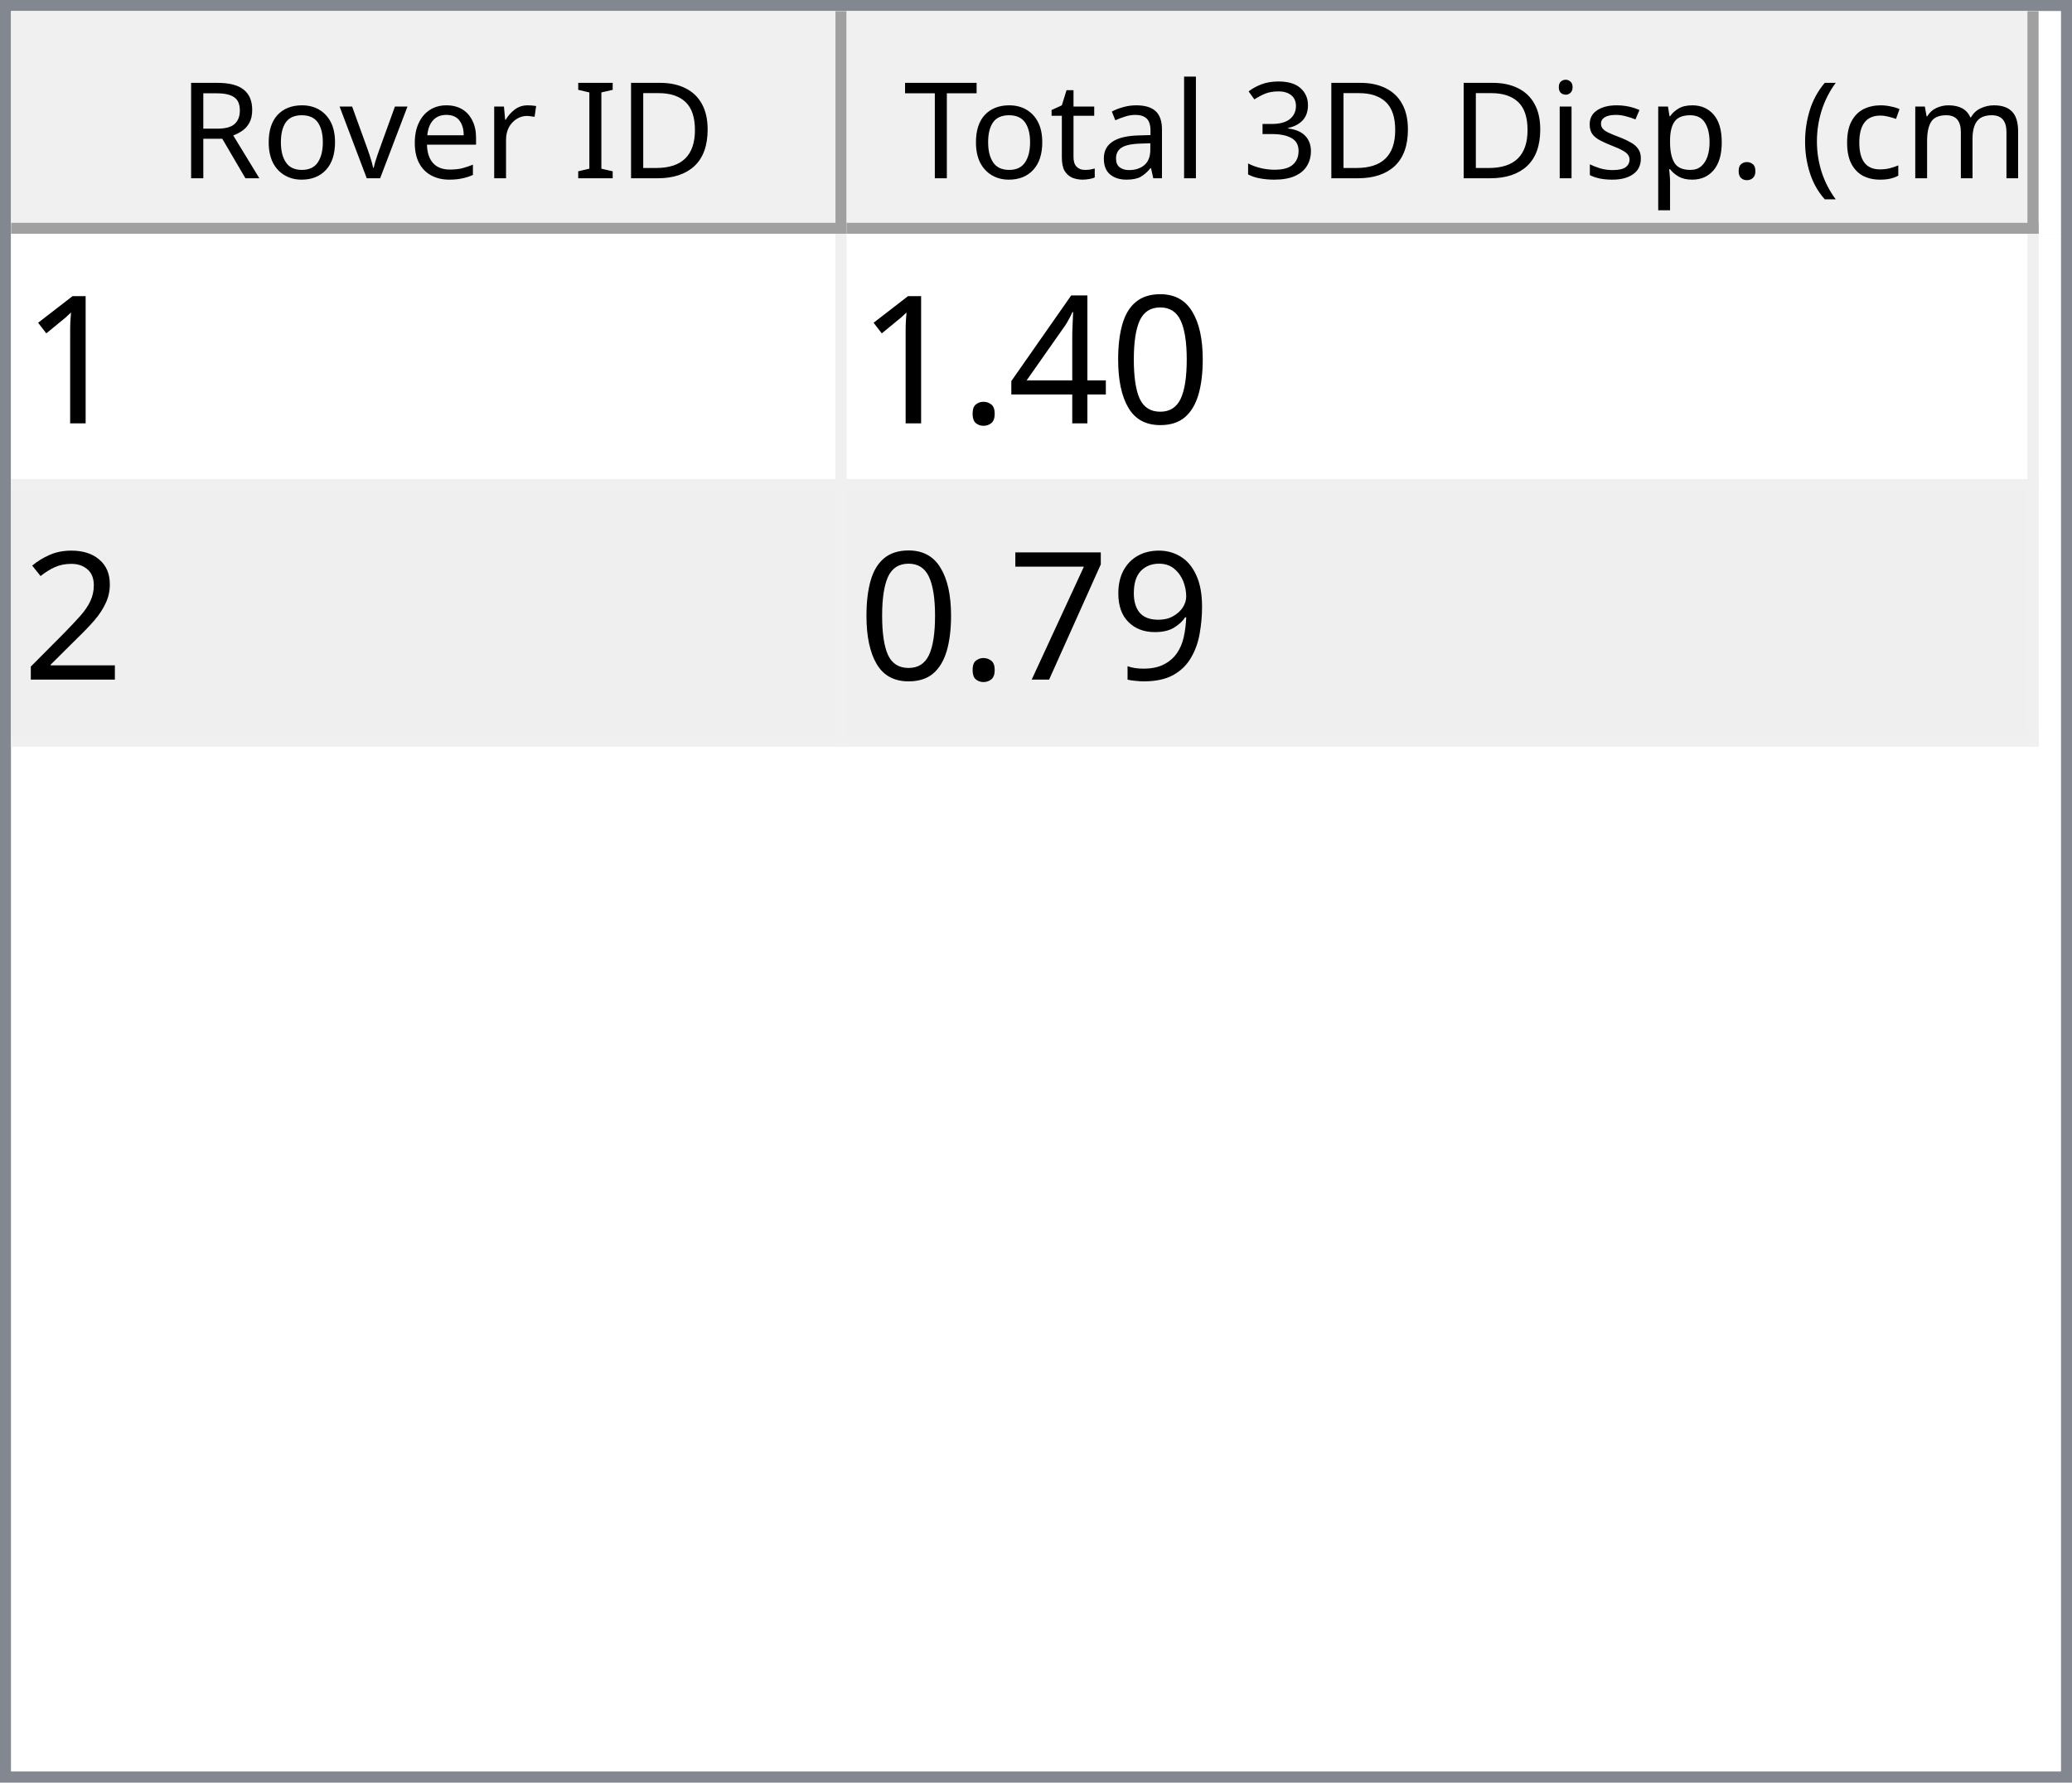
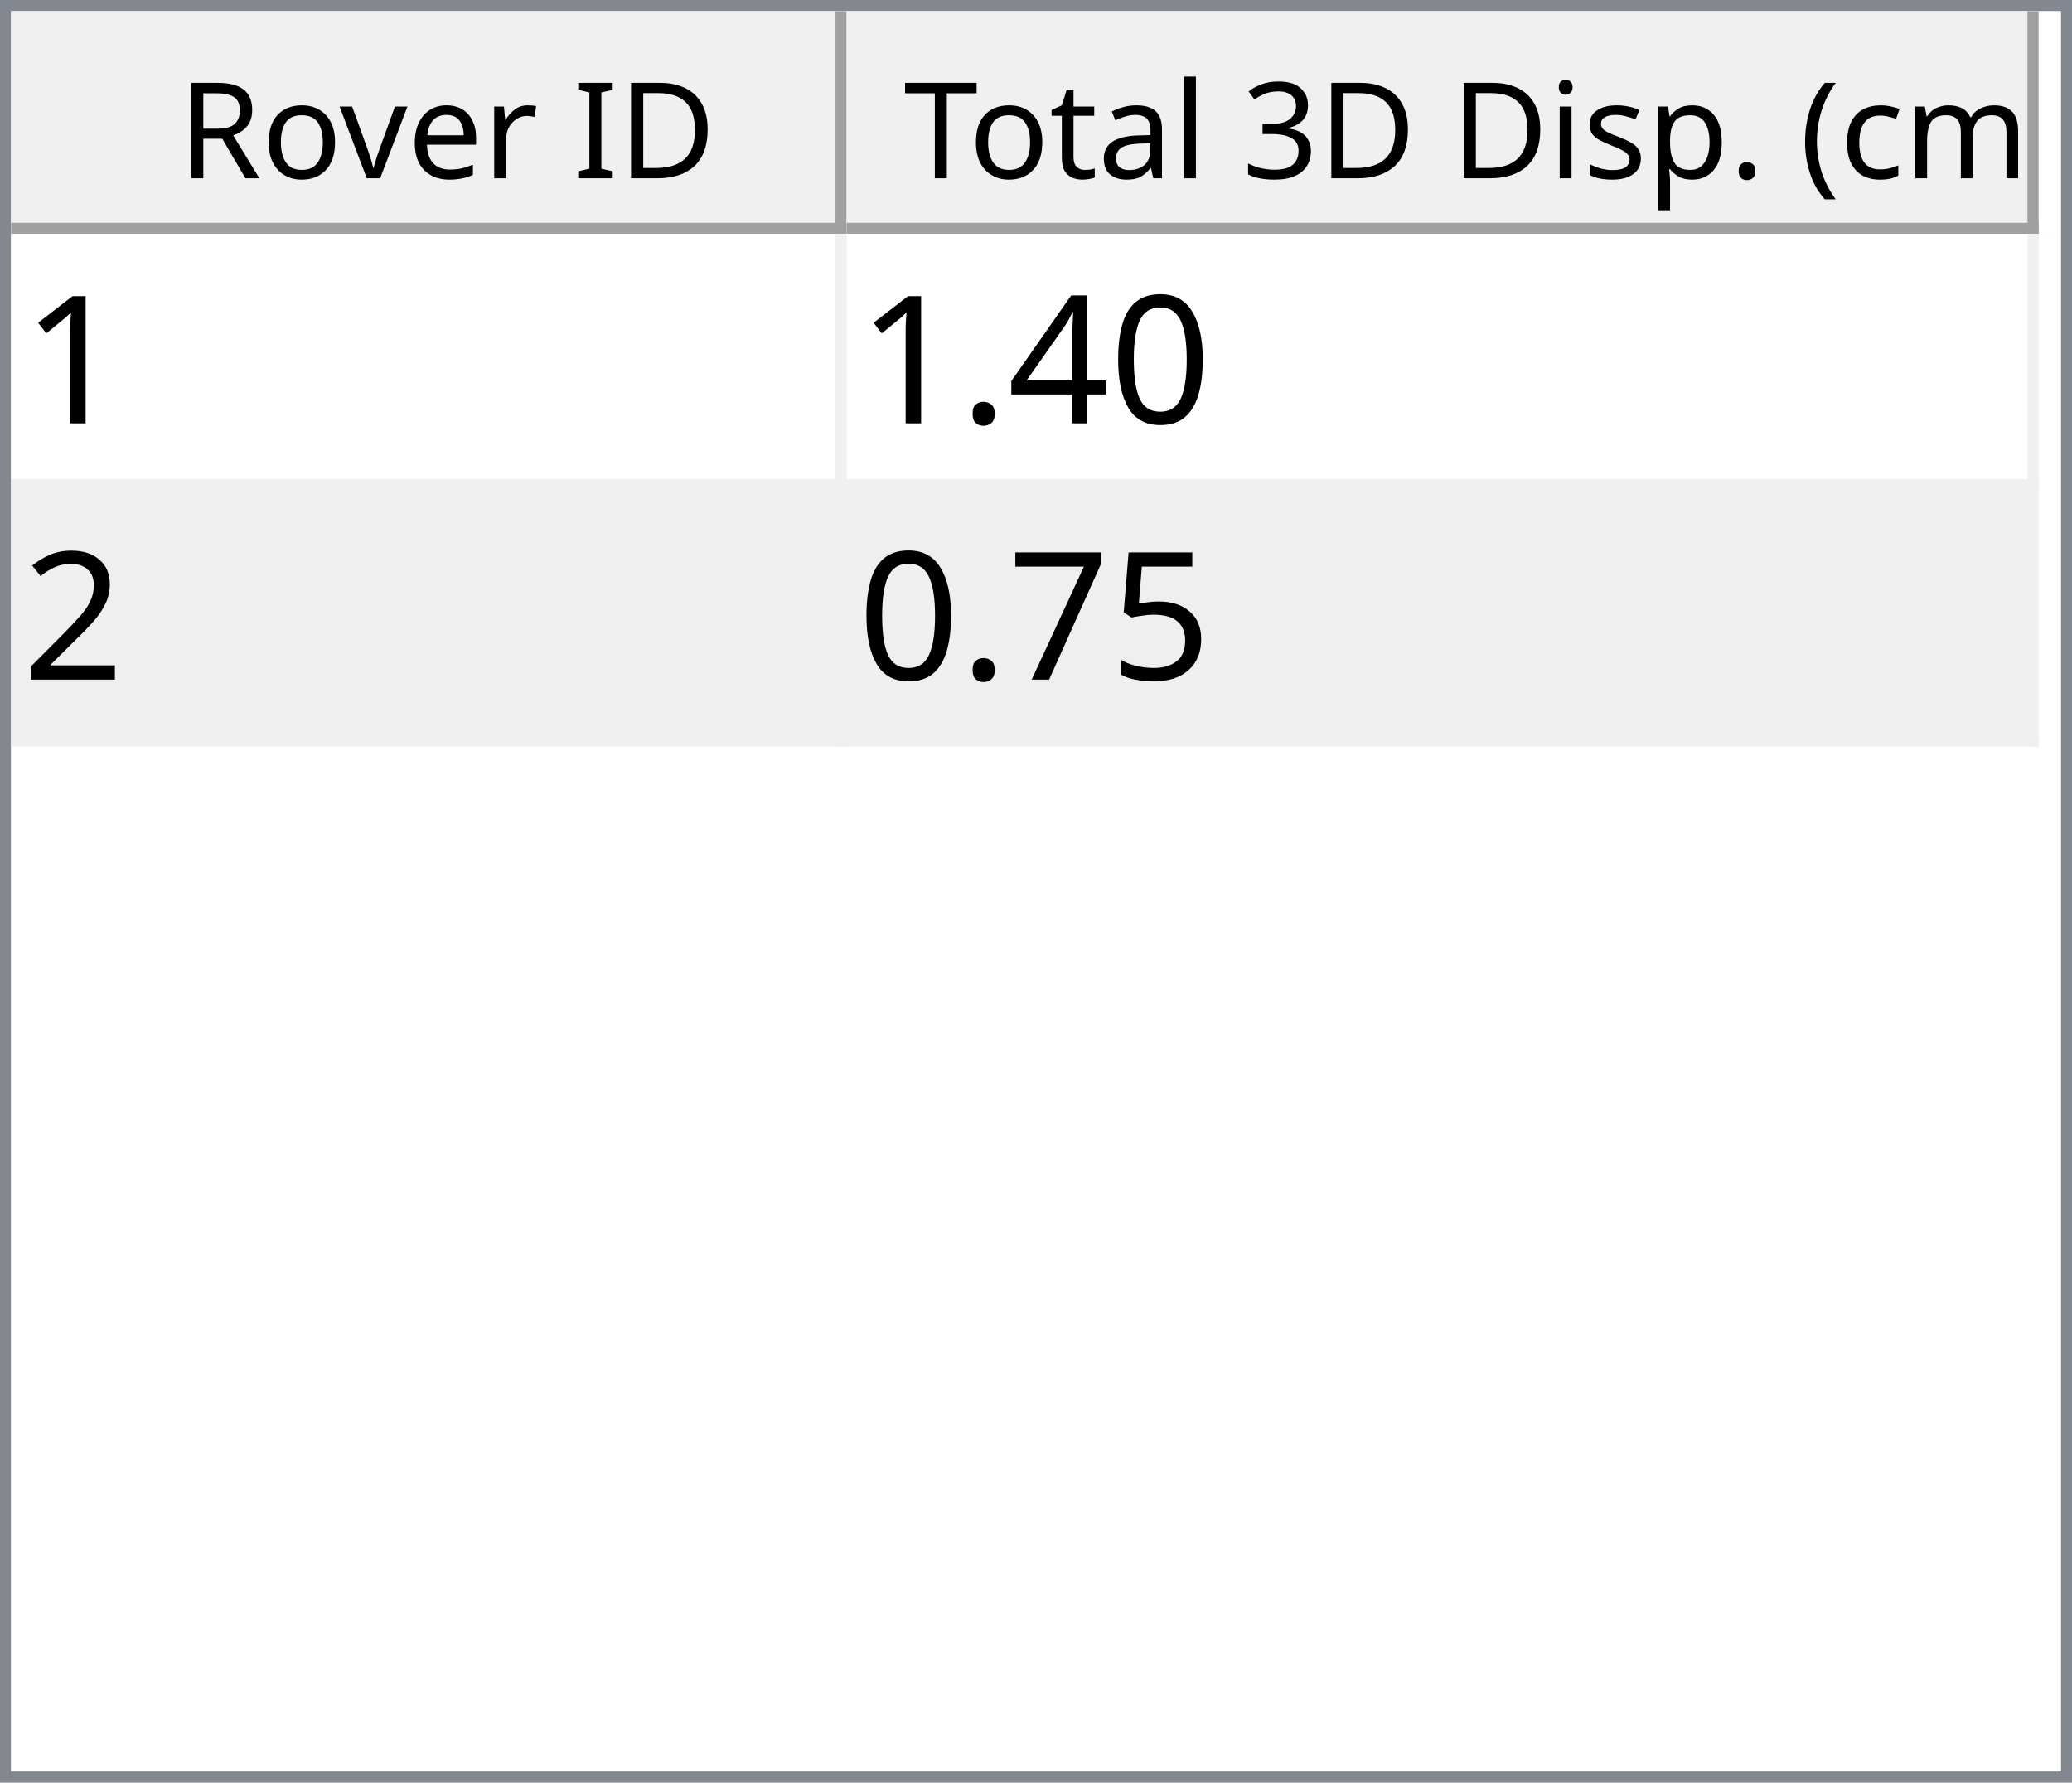
<svg xmlns="http://www.w3.org/2000/svg" style="fill-opacity:1; color-rendering:auto; color-interpolation:auto; text-rendering:auto; stroke:black; stroke-linecap:square; stroke-miterlimit:10; shape-rendering:auto; stroke-opacity:1; fill:black; stroke-dasharray:none; font-weight:normal; stroke-width:1; font-family:'Dialog'; font-style:normal; stroke-linejoin:miter; font-size:12px; stroke-dashoffset:0; image-rendering:auto;" width="186" height="160">
  <defs id="genericDefs" />
  <g>
    <defs id="defs1">
      <clipPath clipPathUnits="userSpaceOnUse" id="clipPath1">
        <path d="M0 0 L186 0 L186 160 L0 160 L0 0 Z" />
      </clipPath>
      <clipPath clipPathUnits="userSpaceOnUse" id="clipPath2">
        <path d="M0 0 L0 160 L186 160 L186 0 Z" />
      </clipPath>
      <clipPath clipPathUnits="userSpaceOnUse" id="clipPath3">
        <path d="M0 0 L0 20 L184 20 L184 0 Z" />
      </clipPath>
      <clipPath clipPathUnits="userSpaceOnUse" id="clipPath4">
        <path d="M0 0 L0 20 L75 20 L75 0 Z" />
      </clipPath>
      <clipPath clipPathUnits="userSpaceOnUse" id="clipPath5">
        <path d="M1 1 L1 19 L74 19 L74 1 Z" />
      </clipPath>
      <clipPath clipPathUnits="userSpaceOnUse" id="clipPath6">
        <path d="M0 0 L0 18 L73 18 L73 0 Z" />
      </clipPath>
      <clipPath clipPathUnits="userSpaceOnUse" id="clipPath7">
        <path d="M-0.5 -0.5 L-0.5 19.5 L74.5 19.5 L74.5 -0.5 Z" />
      </clipPath>
      <clipPath clipPathUnits="userSpaceOnUse" id="clipPath8">
        <path d="M0 0 L0 20 L107 20 L107 0 Z" />
      </clipPath>
      <clipPath clipPathUnits="userSpaceOnUse" id="clipPath9">
        <path d="M1 1 L1 19 L106 19 L106 1 Z" />
      </clipPath>
      <clipPath clipPathUnits="userSpaceOnUse" id="clipPath10">
        <path d="M0 0 L0 18 L105 18 L105 0 Z" />
      </clipPath>
      <clipPath clipPathUnits="userSpaceOnUse" id="clipPath11">
        <path d="M-0.5 -0.5 L-0.5 19.5 L106.5 19.5 L106.5 -0.5 Z" />
      </clipPath>
      <clipPath clipPathUnits="userSpaceOnUse" id="clipPath12">
        <path d="M0 0 L0 138 L184 138 L184 0 Z" />
      </clipPath>
      <clipPath clipPathUnits="userSpaceOnUse" id="clipPath13">
        <path d="M0 0 L0 46 L182 46 L182 0 Z" />
      </clipPath>
      <clipPath clipPathUnits="userSpaceOnUse" id="clipPath14">
        <path d="M-0.5 -0.5 L-0.5 45.5 L181.5 45.5 L181.5 -0.5 Z" />
      </clipPath>
      <clipPath clipPathUnits="userSpaceOnUse" id="clipPath15">
        <path d="M0 0 L0 22 L74 22 L74 0 Z" />
      </clipPath>
      <clipPath clipPathUnits="userSpaceOnUse" id="clipPath16">
        <path d="M0 0 L0 22 L106 22 L106 0 Z" />
      </clipPath>
      <font horiz-adv-x="64.551" id="font1">
        <font-face ascent="107.91" descent="25.098" units-per-em="100" style="font-style:normal; font-family:Segoe UI; font-weight:normal;" />
        <missing-glyph horiz-adv-x="64.551" d="M8.109 0 L8.109 68.266 L56.453 68.266 L56.453 0 L8.109 0 ZM15.328 7.234 L49.219 7.234 L49.219 61.031 L15.328 61.031 L15.328 7.234 Z" />
        <glyph unicode="D" horiz-adv-x="70.117" d="M9.188 0 L9.188 70.016 L28.516 70.016 Q65.531 70.016 65.531 35.891 Q65.531 19.672 55.25 9.836 Q44.969 0 27.734 0 L9.188 0 ZM17.391 62.594 L17.391 7.422 L27.828 7.422 Q41.609 7.422 49.273 14.797 Q56.938 22.172 56.938 35.688 Q56.938 62.594 28.328 62.594 L17.391 62.594 Z" />
        <glyph unicode="I" horiz-adv-x="26.611" d="M17.391 0 L9.188 0 L9.188 70.016 L17.391 70.016 L17.391 0 Z" />
        <glyph unicode=" " horiz-adv-x="27.393" d="" />
        <glyph unicode="r" horiz-adv-x="34.766" d="M34.188 41.891 Q32.078 43.5 28.125 43.5 Q23 43.5 19.555 38.672 Q16.109 33.844 16.109 25.484 L16.109 0 L8.109 0 L8.109 50 L16.109 50 L16.109 39.703 L16.312 39.703 Q18.016 44.969 21.531 47.922 Q25.047 50.875 29.391 50.875 Q32.516 50.875 34.188 50.203 L34.188 41.891 Z" />
        <glyph unicode="e" horiz-adv-x="52.295" d="M48.297 23 L12.984 23 Q13.188 14.656 17.484 10.109 Q21.781 5.562 29.297 5.562 Q37.75 5.562 44.828 11.141 L44.828 3.609 Q38.234 -1.172 27.391 -1.172 Q16.797 -1.172 10.742 5.641 Q4.688 12.453 4.688 24.812 Q4.688 36.469 11.305 43.82 Q17.922 51.172 27.734 51.172 Q37.547 51.172 42.922 44.828 Q48.297 38.484 48.297 27.203 L48.297 23 ZM40.094 29.781 Q40.047 36.719 36.75 40.578 Q33.453 44.438 27.594 44.438 Q21.922 44.438 17.969 40.383 Q14.016 36.328 13.094 29.781 L40.094 29.781 Z" />
        <glyph unicode="v" horiz-adv-x="47.9" d="M47.406 50 L27.484 0 L19.625 0 L0.688 50 L9.469 50 L22.172 13.672 Q23.578 9.672 23.922 6.688 L24.125 6.688 Q24.609 10.453 25.688 13.484 L38.969 50 L47.406 50 Z" />
        <glyph unicode="o" horiz-adv-x="58.594" d="M29 -1.172 Q17.922 -1.172 11.305 5.836 Q4.688 12.844 4.688 24.422 Q4.688 37.016 11.57 44.094 Q18.453 51.172 30.172 51.172 Q41.359 51.172 47.633 44.289 Q53.906 37.406 53.906 25.203 Q53.906 13.234 47.141 6.031 Q40.375 -1.172 29 -1.172 ZM29.594 44.438 Q21.875 44.438 17.383 39.188 Q12.891 33.938 12.891 24.703 Q12.891 15.828 17.43 10.695 Q21.969 5.562 29.594 5.562 Q37.359 5.562 41.531 10.594 Q45.703 15.625 45.703 24.906 Q45.703 34.281 41.531 39.359 Q37.359 44.438 29.594 44.438 Z" />
        <glyph unicode="R" horiz-adv-x="59.814" d="M59.375 0 L49.609 0 L37.891 19.625 Q36.281 22.359 34.766 24.289 Q33.25 26.219 31.664 27.438 Q30.078 28.656 28.25 29.219 Q26.422 29.781 24.125 29.781 L17.391 29.781 L17.391 0 L9.188 0 L9.188 70.016 L30.078 70.016 Q34.672 70.016 38.555 68.867 Q42.438 67.719 45.289 65.375 Q48.141 63.031 49.758 59.547 Q51.375 56.062 51.375 51.375 Q51.375 47.703 50.273 44.656 Q49.172 41.609 47.148 39.211 Q45.125 36.812 42.266 35.133 Q39.406 33.453 35.844 32.516 L35.844 32.328 Q37.594 31.547 38.891 30.547 Q40.188 29.547 41.359 28.18 Q42.531 26.812 43.68 25.078 Q44.828 23.344 46.234 21.047 L59.375 0 ZM17.391 62.594 L17.391 37.203 L28.516 37.203 Q31.594 37.203 34.203 38.133 Q36.812 39.062 38.719 40.797 Q40.625 42.531 41.703 45.047 Q42.781 47.562 42.781 50.688 Q42.781 56.297 39.141 59.445 Q35.5 62.594 28.609 62.594 L17.391 62.594 Z" />
        <glyph unicode=")" horiz-adv-x="30.176" d="M8.297 -15.922 L1.172 -15.922 Q16.406 2.344 16.406 26.812 Q16.406 51.469 1.078 70.016 L8.297 70.016 Q23.531 52.156 23.531 26.703 Q23.531 1.375 8.297 -15.922 Z" />
        <glyph unicode="m" horiz-adv-x="86.133" d="M79.109 0 L71.094 0 L71.094 28.719 Q71.094 37.016 68.531 40.727 Q65.969 44.438 59.906 44.438 Q54.781 44.438 51.195 39.75 Q47.609 35.062 47.609 28.516 L47.609 0 L39.594 0 L39.594 29.688 Q39.594 44.438 28.219 44.438 Q22.953 44.438 19.531 40.016 Q16.109 35.594 16.109 28.516 L16.109 0 L8.109 0 L8.109 50 L16.109 50 L16.109 42.094 L16.312 42.094 Q21.625 51.172 31.844 51.172 Q36.969 51.172 40.773 48.312 Q44.578 45.453 46 40.828 Q51.562 51.172 62.594 51.172 Q79.109 51.172 79.109 30.812 L79.109 0 Z" />
        <glyph unicode="c" horiz-adv-x="46.191" d="M42.188 2.297 Q36.422 -1.172 28.516 -1.172 Q17.828 -1.172 11.258 5.789 Q4.688 12.75 4.688 23.828 Q4.688 36.188 11.766 43.68 Q18.844 51.172 30.672 51.172 Q37.25 51.172 42.281 48.734 L42.281 40.531 Q36.719 44.438 30.375 44.438 Q22.703 44.438 17.797 38.945 Q12.891 33.453 12.891 24.516 Q12.891 15.719 17.508 10.641 Q22.125 5.562 29.891 5.562 Q36.422 5.562 42.188 9.906 L42.188 2.297 Z" />
        <glyph unicode="(" horiz-adv-x="30.176" d="M29.109 -15.922 L21.969 -15.922 Q6.844 1.375 6.844 26.703 Q6.844 52.156 21.969 70.016 L29.203 70.016 Q13.875 51.469 13.875 26.812 Q13.875 2.344 29.109 -15.922 Z" />
        <glyph unicode="." horiz-adv-x="21.68" d="M10.891 -1.078 Q8.641 -1.078 7.055 0.539 Q5.469 2.156 5.469 4.391 Q5.469 6.641 7.055 8.273 Q8.641 9.906 10.891 9.906 Q13.188 9.906 14.797 8.273 Q16.406 6.641 16.406 4.391 Q16.406 2.156 14.797 0.539 Q13.188 -1.078 10.891 -1.078 Z" />
        <glyph unicode="p" horiz-adv-x="58.789" d="M16.312 7.234 L16.109 7.234 L16.109 -23 L8.109 -23 L8.109 50 L16.109 50 L16.109 41.219 L16.312 41.219 Q22.219 51.172 33.594 51.172 Q43.266 51.172 48.688 44.461 Q54.109 37.75 54.109 26.469 Q54.109 13.922 48 6.375 Q41.891 -1.172 31.297 -1.172 Q21.578 -1.172 16.312 7.234 ZM16.109 27.391 L16.109 20.406 Q16.109 14.203 20.141 9.883 Q24.172 5.562 30.375 5.562 Q37.641 5.562 41.773 11.133 Q45.906 16.703 45.906 26.609 Q45.906 34.969 42.047 39.703 Q38.188 44.438 31.594 44.438 Q24.609 44.438 20.359 39.578 Q16.109 34.719 16.109 27.391 Z" />
        <glyph unicode="s" horiz-adv-x="42.432" d="M5.078 1.812 L5.078 10.406 Q11.625 5.562 19.484 5.562 Q30.031 5.562 30.031 12.594 Q30.031 14.594 29.125 15.992 Q28.219 17.391 26.68 18.461 Q25.141 19.531 23.07 20.383 Q21 21.234 18.609 22.172 Q15.281 23.484 12.766 24.828 Q10.25 26.172 8.57 27.859 Q6.891 29.547 6.031 31.695 Q5.172 33.844 5.172 36.719 Q5.172 40.234 6.789 42.945 Q8.406 45.656 11.086 47.484 Q13.766 49.312 17.211 50.242 Q20.656 51.172 24.312 51.172 Q30.812 51.172 35.938 48.922 L35.938 40.828 Q30.422 44.438 23.25 44.438 Q21 44.438 19.195 43.922 Q17.391 43.406 16.094 42.477 Q14.797 41.547 14.086 40.258 Q13.375 38.969 13.375 37.406 Q13.375 35.453 14.086 34.133 Q14.797 32.812 16.164 31.789 Q17.531 30.766 19.484 29.938 Q21.438 29.109 23.922 28.125 Q27.25 26.859 29.883 25.516 Q32.516 24.172 34.375 22.484 Q36.234 20.797 37.234 18.602 Q38.234 16.406 38.234 13.375 Q38.234 9.672 36.602 6.938 Q34.969 4.203 32.234 2.398 Q29.5 0.594 25.93 -0.289 Q22.359 -1.172 18.453 -1.172 Q10.75 -1.172 5.078 1.812 Z" />
        <glyph unicode="i" horiz-adv-x="24.219" d="M12.203 62.703 Q10.062 62.703 8.547 64.164 Q7.031 65.625 7.031 67.875 Q7.031 70.125 8.547 71.609 Q10.062 73.094 12.203 73.094 Q14.406 73.094 15.945 71.609 Q17.484 70.125 17.484 67.875 Q17.484 65.719 15.945 64.211 Q14.406 62.703 12.203 62.703 ZM16.109 0 L8.109 0 L8.109 50 L16.109 50 L16.109 0 Z" />
        <glyph unicode="3" horiz-adv-x="53.906" d="M46.531 19.828 Q46.531 15.094 44.75 11.211 Q42.969 7.328 39.719 4.57 Q36.469 1.812 31.93 0.297 Q27.391 -1.219 21.922 -1.219 Q11.922 -1.219 6 2.594 L6 11.188 Q13.094 5.609 22.219 5.609 Q25.875 5.609 28.828 6.539 Q31.781 7.469 33.906 9.227 Q36.031 10.984 37.18 13.477 Q38.328 15.969 38.328 19.094 Q38.328 32.812 18.797 32.812 L12.984 32.812 L12.984 39.594 L18.5 39.594 Q35.797 39.594 35.797 52.484 Q35.797 64.406 22.609 64.406 Q15.188 64.406 8.688 59.422 L8.688 67.188 Q15.375 71.188 24.609 71.188 Q29 71.188 32.57 69.969 Q36.141 68.75 38.68 66.555 Q41.219 64.359 42.609 61.281 Q44 58.203 44 54.5 Q44 40.672 30.031 36.719 L30.031 36.531 Q33.594 36.141 36.625 34.797 Q39.656 33.453 41.852 31.305 Q44.047 29.156 45.289 26.25 Q46.531 23.344 46.531 19.828 Z" />
        <glyph unicode="l" horiz-adv-x="24.219" d="M16.109 0 L8.109 0 L8.109 74.031 L16.109 74.031 L16.109 0 Z" />
        <glyph unicode="a" horiz-adv-x="50.879" d="M43.891 0 L35.891 0 L35.891 7.812 L35.688 7.812 Q30.469 -1.172 20.312 -1.172 Q12.844 -1.172 8.617 2.781 Q4.391 6.734 4.391 13.281 Q4.391 27.297 20.906 29.594 L35.891 31.688 Q35.891 44.438 25.594 44.438 Q16.547 44.438 9.281 38.281 L9.281 46.484 Q16.656 51.172 26.266 51.172 Q43.891 51.172 43.891 32.516 L43.891 0 ZM35.891 25.297 L23.828 23.641 Q18.266 22.859 15.43 20.875 Q12.594 18.891 12.594 13.875 Q12.594 10.203 15.211 7.883 Q17.828 5.562 22.172 5.562 Q28.125 5.562 32.008 9.742 Q35.891 13.922 35.891 20.312 L35.891 25.297 Z" />
        <glyph unicode="t" horiz-adv-x="33.887" d="M31.297 0.484 Q28.469 -1.078 23.828 -1.078 Q10.688 -1.078 10.688 13.578 L10.688 43.172 L2.094 43.172 L2.094 50 L10.688 50 L10.688 62.203 L18.703 64.797 L18.703 50 L31.297 50 L31.297 43.172 L18.703 43.172 L18.703 14.984 Q18.703 9.969 20.414 7.82 Q22.125 5.672 26.078 5.672 Q29.109 5.672 31.297 7.328 L31.297 0.484 Z" />
        <glyph unicode="T" horiz-adv-x="52.393" d="M50.594 62.594 L30.375 62.594 L30.375 0 L22.172 0 L22.172 62.594 L2 62.594 L2 70.016 L50.594 70.016 L50.594 62.594 Z" />
      </font>
      <font horiz-adv-x="75.0" id="font2">
        <font-face ascent="100.537" descent="21.973" units-per-em="100" style="font-style:normal; font-family:sans-serif; font-weight:normal;" />
        <missing-glyph horiz-adv-x="75.0" d="M12.5 0 L12.5 62.5 L62.5 62.5 L62.5 0 L12.5 0 ZM14.062 1.562 L60.938 1.562 L60.938 60.938 L14.062 60.938 L14.062 1.562 Z" />
        <glyph unicode="1" horiz-adv-x="55.615" d="M37.25 0 L28.469 0 L28.469 56 Q25.297 52.984 20.141 49.953 Q14.984 46.922 10.891 45.406 L10.891 53.906 Q18.266 57.375 23.781 62.305 Q29.297 67.234 31.594 71.875 L37.25 71.875 L37.25 0 Z" />
        <glyph unicode="0" horiz-adv-x="55.615" d="M4.156 35.297 Q4.156 48 6.766 55.742 Q9.375 63.484 14.523 67.68 Q19.672 71.875 27.484 71.875 Q33.25 71.875 37.594 69.555 Q41.938 67.234 44.773 62.867 Q47.609 58.5 49.219 52.227 Q50.828 45.953 50.828 35.297 Q50.828 22.703 48.242 14.969 Q45.656 7.234 40.508 3.008 Q35.359 -1.219 27.484 -1.219 Q17.141 -1.219 11.234 6.203 Q4.156 15.141 4.156 35.297 ZM13.188 35.297 Q13.188 17.672 17.312 11.836 Q21.438 6 27.484 6 Q33.547 6 37.672 11.859 Q41.797 17.719 41.797 35.297 Q41.797 52.984 37.672 58.789 Q33.547 64.594 27.391 64.594 Q21.344 64.594 17.719 59.469 Q13.188 52.938 13.188 35.297 Z" />
        <glyph unicode="4" horiz-adv-x="55.615" d="M32.328 0 L32.328 17.141 L1.266 17.141 L1.266 25.203 L33.938 71.578 L41.109 71.578 L41.109 25.203 L50.781 25.203 L50.781 17.141 L41.109 17.141 L41.109 0 L32.328 0 ZM32.328 25.203 L32.328 57.469 L9.906 25.203 L32.328 25.203 Z" />
        <glyph unicode="." horiz-adv-x="27.783" d="M9.078 0 L9.078 10.016 L19.094 10.016 L19.094 0 L9.078 0 Z" />
        <glyph unicode="2" horiz-adv-x="55.615" d="M50.344 8.453 L50.344 0 L3.031 0 Q2.938 3.172 4.047 6.109 Q5.859 10.938 9.836 15.625 Q13.812 20.312 21.344 26.469 Q33.016 36.031 37.117 41.625 Q41.219 47.219 41.219 52.203 Q41.219 57.422 37.477 61.008 Q33.734 64.594 27.734 64.594 Q21.391 64.594 17.578 60.789 Q13.766 56.984 13.719 50.25 L4.688 51.172 Q5.609 61.281 11.664 66.578 Q17.719 71.875 27.938 71.875 Q38.234 71.875 44.242 66.164 Q50.25 60.453 50.25 52 Q50.25 47.703 48.492 43.555 Q46.734 39.406 42.656 34.812 Q38.578 30.219 29.109 22.219 Q21.188 15.578 18.945 13.211 Q16.703 10.844 15.234 8.453 L50.344 8.453 Z" />
-         <glyph unicode="9" horiz-adv-x="55.615" d="M5.469 16.547 L13.922 17.328 Q14.984 11.375 18.016 8.688 Q21.047 6 25.781 6 Q29.828 6 32.883 7.859 Q35.938 9.719 37.891 12.82 Q39.844 15.922 41.164 21.195 Q42.484 26.469 42.484 31.938 Q42.484 32.516 42.438 33.688 Q39.797 29.5 35.234 26.883 Q30.672 24.266 25.344 24.266 Q16.453 24.266 10.305 30.711 Q4.156 37.156 4.156 47.703 Q4.156 58.594 10.578 65.234 Q17 71.875 26.656 71.875 Q33.641 71.875 39.43 68.117 Q45.219 64.359 48.219 57.398 Q51.219 50.438 51.219 37.25 Q51.219 23.531 48.242 15.406 Q45.266 7.281 39.383 3.031 Q33.5 -1.219 25.594 -1.219 Q17.188 -1.219 11.867 3.445 Q6.547 8.109 5.469 16.547 ZM41.453 48.141 Q41.453 55.719 37.43 60.156 Q33.406 64.594 27.734 64.594 Q21.875 64.594 17.531 59.812 Q13.188 55.031 13.188 47.406 Q13.188 40.578 17.312 36.305 Q21.438 32.031 27.484 32.031 Q33.594 32.031 37.523 36.305 Q41.453 40.578 41.453 48.141 Z" />
+         <glyph unicode="5" horiz-adv-x="55.615" d="M4.156 18.75 L13.375 19.531 Q14.406 12.797 18.141 9.398 Q21.875 6 27.156 6 Q33.5 6 37.891 10.789 Q42.281 15.578 42.281 23.484 Q42.281 31 38.062 35.352 Q33.844 39.703 27 39.703 Q22.75 39.703 19.336 37.773 Q15.922 35.844 13.969 32.766 L5.719 33.844 L12.641 70.609 L48.25 70.609 L48.25 62.203 L19.672 62.203 L15.828 42.969 Q22.266 47.469 29.344 47.469 Q38.719 47.469 45.164 40.969 Q51.609 34.469 51.609 24.266 Q51.609 14.547 45.953 7.469 Q39.062 -1.219 27.156 -1.219 Q17.391 -1.219 11.211 4.25 Q5.031 9.719 4.156 18.75 Z" />
        <glyph unicode="7" horiz-adv-x="55.615" d="M4.734 62.203 L4.734 70.656 L51.078 70.656 L51.078 63.812 Q44.234 56.547 37.523 44.484 Q30.812 32.422 27.156 19.672 Q24.516 10.688 23.781 0 L14.75 0 Q14.891 8.453 18.062 20.414 Q21.234 32.375 27.172 43.484 Q33.109 54.594 39.797 62.203 L4.734 62.203 Z" />
      </font>
    </defs>
    <g style="fill:white; stroke:white;">
      <rect x="0" y="0" width="186" style="clip-path:url(#clipPath1); stroke:none;" height="160" />
    </g>
    <g style="fill:white; text-rendering:optimizeSpeed; color-rendering:optimizeSpeed; image-rendering:optimizeSpeed; shape-rendering:crispEdges; stroke:white; color-interpolation:sRGB;">
      <rect x="0" width="186" height="160" y="0" style="stroke:none;" />
      <path style="stroke:none;" d="M0 160 L186 160 L186 0 L0 0 Z" />
    </g>
    <g style="fill:rgb(240,240,240); font-family:'Segoe UI'; stroke:rgb(240,240,240);">
      <rect x="0" y="0" width="186" style="clip-path:url(#clipPath2); stroke:none;" height="160" />
    </g>
    <g style="fill:rgb(130,135,144); font-family:'Segoe UI'; stroke:rgb(130,135,144);">
      <path d="M0 0 L186 0 L186 160 L0 160 L0 0 ZM1 1 L185 1 L185 159 L1 159 L1 1 Z" style="fill-rule:evenodd; clip-path:url(#clipPath2); stroke:none;" />
    </g>
    <g style="fill:white; font-family:'Segoe UI'; stroke:white;" transform="translate(1,1)">
      <rect x="0" y="0" width="184" style="clip-path:url(#clipPath3); stroke:none;" height="20" />
    </g>
    <g style="fill:rgb(240,240,240); font-family:'Segoe UI'; stroke:rgb(240,240,240);" transform="translate(1,1)">
      <rect x="0" y="0" width="75" style="clip-path:url(#clipPath4); stroke:none;" height="20" />
    </g>
    <g style="font-family:'Segoe UI';" transform="translate(2,2)">
      <text x="14" xml:space="preserve" y="14" style="clip-path:url(#clipPath6); stroke:none;">Rover ID</text>
    </g>
    <g style="fill:rgb(160,160,160); font-family:'Segoe UI'; stroke:rgb(160,160,160); stroke-linejoin:bevel;" transform="translate(1.5,1.5)">
      <line x1="74" x2="74" y1="0" style="fill:none; clip-path:url(#clipPath7);" y2="19" />
    </g>
    <g style="fill:rgb(160,160,160); font-family:'Segoe UI'; stroke:rgb(160,160,160); stroke-linejoin:bevel;" transform="matrix(1,0,0,1,1,1) translate(0.5,0.5)">
      <line x1="0" x2="74" y1="19" style="fill:none; clip-path:url(#clipPath7);" y2="19" />
    </g>
    <g style="fill:rgb(240,240,240); font-family:'Segoe UI'; stroke:rgb(240,240,240);" transform="translate(76,1)">
      <rect x="0" y="0" width="107" style="clip-path:url(#clipPath8); stroke:none;" height="20" />
    </g>
    <g style="font-family:'Segoe UI';" transform="translate(77,2)">
      <text x="1" xml:space="preserve" y="14" style="clip-path:url(#clipPath10); stroke:none;"> Total 3D Disp. (cm)</text>
    </g>
    <g style="fill:rgb(160,160,160); font-family:'Segoe UI'; stroke:rgb(160,160,160); stroke-linejoin:bevel;" transform="translate(76.5,1.5)">
      <line x1="106" x2="106" y1="0" style="fill:none; clip-path:url(#clipPath11);" y2="19" />
    </g>
    <g style="fill:rgb(160,160,160); font-family:'Segoe UI'; stroke:rgb(160,160,160); stroke-linejoin:bevel;" transform="matrix(1,0,0,1,76,1) translate(0.5,0.5)">
      <line x1="0" x2="106" y1="19" style="fill:none; clip-path:url(#clipPath11);" y2="19" />
    </g>
    <g style="fill:white; font-family:'Segoe UI'; stroke:white;" transform="translate(1,21)">
      <rect x="0" y="0" width="184" style="clip-path:url(#clipPath12); stroke:none;" height="138" />
    </g>
    <g style="fill:rgb(240,240,240); font-size:16px; font-family:sans-serif; stroke:rgb(240,240,240);" transform="translate(1,21)">
      <rect x="0" y="0" width="182" style="clip-path:url(#clipPath13); stroke:none;" height="46" />
      <line transform="translate(0.5,0.5)" x1="0" x2="181" y1="22" style="clip-path:url(#clipPath14); fill:none; stroke-linejoin:bevel;" y2="22" />
    </g>
    <g transform="matrix(1,0,0,1,1,21) translate(0.5,0.5)" style="fill:rgb(240,240,240); font-size:16px; font-family:sans-serif; stroke:rgb(240,240,240); stroke-linejoin:bevel;">
      <line x1="0" x2="181" y1="45" style="fill:none; clip-path:url(#clipPath14);" y2="45" />
    </g>
    <g transform="matrix(1,0,0,1,1,21) translate(0.5,0.5)" style="fill:rgb(240,240,240); font-size:16px; font-family:sans-serif; stroke:rgb(240,240,240); stroke-linejoin:bevel;">
      <line x1="74" x2="74" y1="0" style="fill:none; clip-path:url(#clipPath14);" y2="45" />
    </g>
    <g transform="matrix(1,0,0,1,1,21) translate(0.5,0.5)" style="fill:rgb(240,240,240); font-size:16px; font-family:sans-serif; stroke:rgb(240,240,240); stroke-linejoin:bevel;">
      <line x1="181" x2="181" y1="0" style="fill:none; clip-path:url(#clipPath14);" y2="45" />
    </g>
    <g style="fill:white; font-size:16px; font-family:sans-serif; stroke:white;" transform="matrix(1,0,0,1,1,21)">
      <rect x="0" y="0" width="74" style="clip-path:url(#clipPath15); stroke:none;" height="22" />
      <text x="1" y="17" style="fill:black; clip-path:url(#clipPath15); stroke:none;" xml:space="preserve">1</text>
    </g>
    <g style="fill:white; font-size:16px; font-family:sans-serif; stroke:white;" transform="matrix(1,0,0,1,1,21) translate(75,0)">
      <rect x="0" y="0" width="106" style="clip-path:url(#clipPath16); stroke:none;" height="22" />
      <text x="1" y="17" style="fill:black; clip-path:url(#clipPath16); stroke:none;" xml:space="preserve">1.40</text>
    </g>
    <g style="fill:rgb(239,239,239); font-size:16px; font-family:sans-serif; stroke:rgb(239,239,239);" transform="matrix(1,0,0,1,1,21) translate(0,23)">
      <rect x="0" y="0" width="74" style="clip-path:url(#clipPath15); stroke:none;" height="22" />
      <text x="1" y="17" style="fill:black; clip-path:url(#clipPath15); stroke:none;" xml:space="preserve">2</text>
    </g>
    <g style="fill:rgb(239,239,239); font-size:16px; font-family:sans-serif; stroke:rgb(239,239,239);" transform="matrix(1,0,0,1,1,21) translate(75,23)">
      <rect x="0" y="0" width="106" style="clip-path:url(#clipPath16); stroke:none;" height="22" />
-       <text x="1" y="17" style="fill:black; clip-path:url(#clipPath16); stroke:none;" xml:space="preserve">0.79</text>
+       <text x="1" y="17" style="fill:black; clip-path:url(#clipPath16); stroke:none;" xml:space="preserve">0.75</text>
    </g>
  </g>
</svg>
